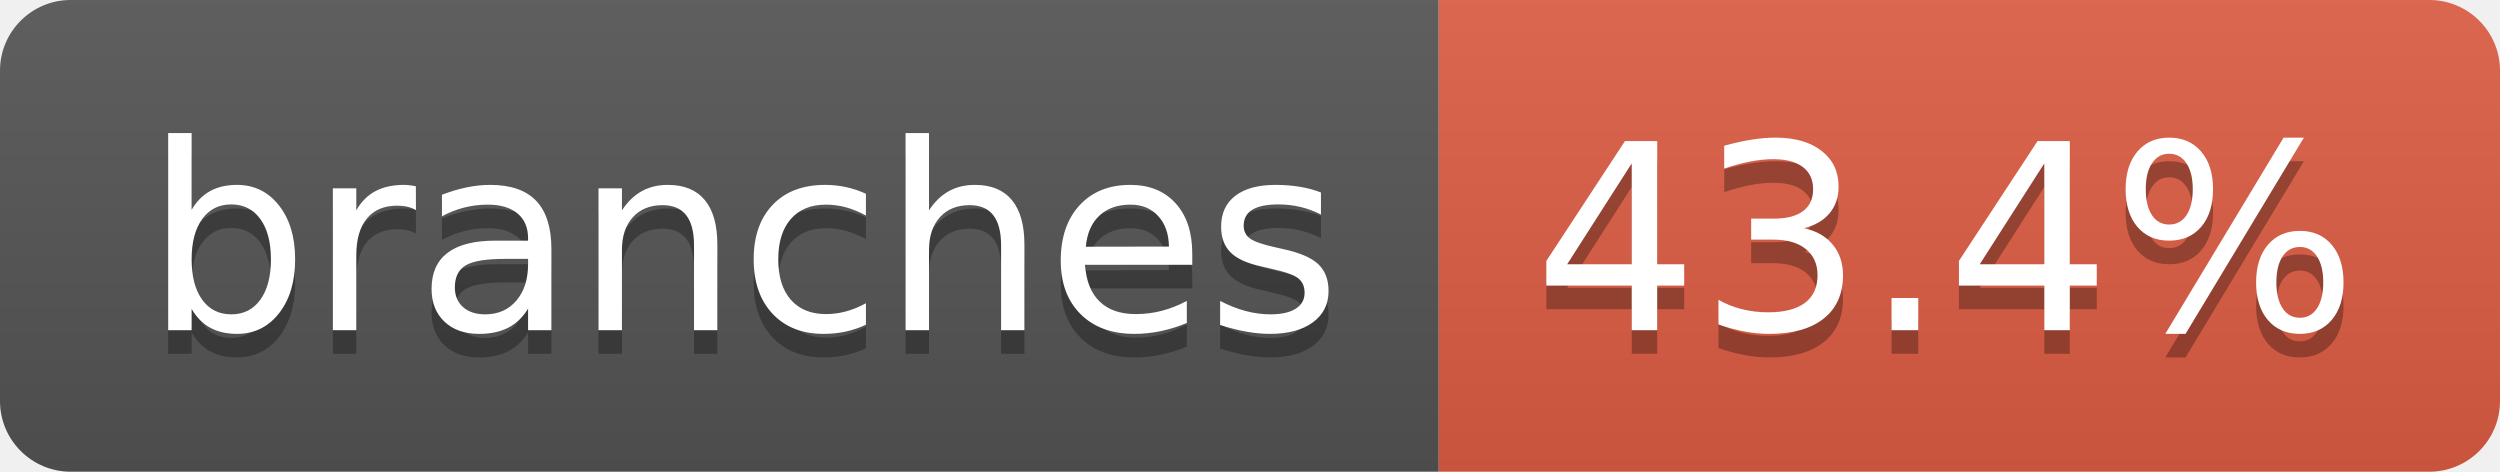
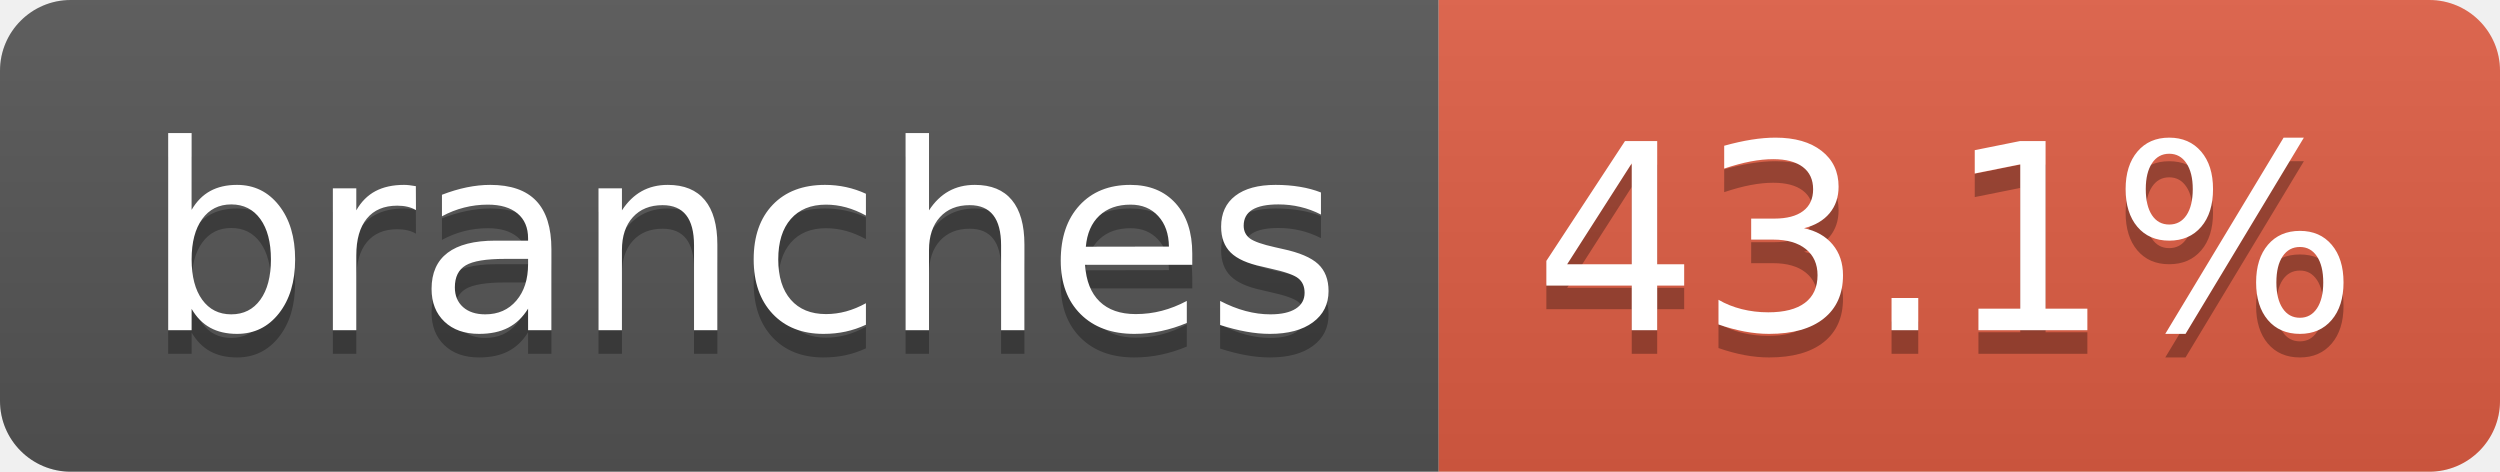
- <svg xmlns="http://www.w3.org/2000/svg" width="106" height="20" role="img" aria-label="branches: 43.4%">
+ <svg xmlns="http://www.w3.org/2000/svg" width="106" height="20" role="img" aria-label="branches: 43.1%">
  <linearGradient id="s" x2="0" y2="100%">
    <stop offset="0" stop-color="#bbb" stop-opacity=".1" />
    <stop offset="1" stop-opacity=".1" />
  </linearGradient>
  <clipPath id="r">
    <rect width="106" height="20" rx="3" fill="#fff" />
  </clipPath>
  <g clip-path="url(#r)">
    <rect width="61" height="20" fill="#555" />
    <rect x="61" width="45" height="20" fill="#e05d44" />
    <rect width="106" height="20" fill="url(#s)" />
  </g>
  <g fill="#fff" text-anchor="middle" font-family="Verdana,Geneva,DejaVu Sans,sans-serif" text-rendering="geometricPrecision" font-size="110">
    <text aria-hidden="true" x="315" y="150" fill="#010101" fill-opacity=".3" transform="scale(.1)" textLength="507">branches</text>
    <text x="315" y="140" transform="scale(.1)" fill="#fff" textLength="507">branches</text>
-     <text aria-hidden="true" x="825" y="150" fill="#010101" fill-opacity=".3" transform="scale(.1)" textLength="350">43.4%</text>
-     <text x="825" y="140" transform="scale(.1)" fill="#fff" textLength="350">43.4%</text>
+     <text aria-hidden="true" x="825" y="150" fill="#010101" fill-opacity=".3" transform="scale(.1)" textLength="350">43.1%</text>
+     <text x="825" y="140" transform="scale(.1)" fill="#fff" textLength="350">43.1%</text>
  </g>
</svg>
